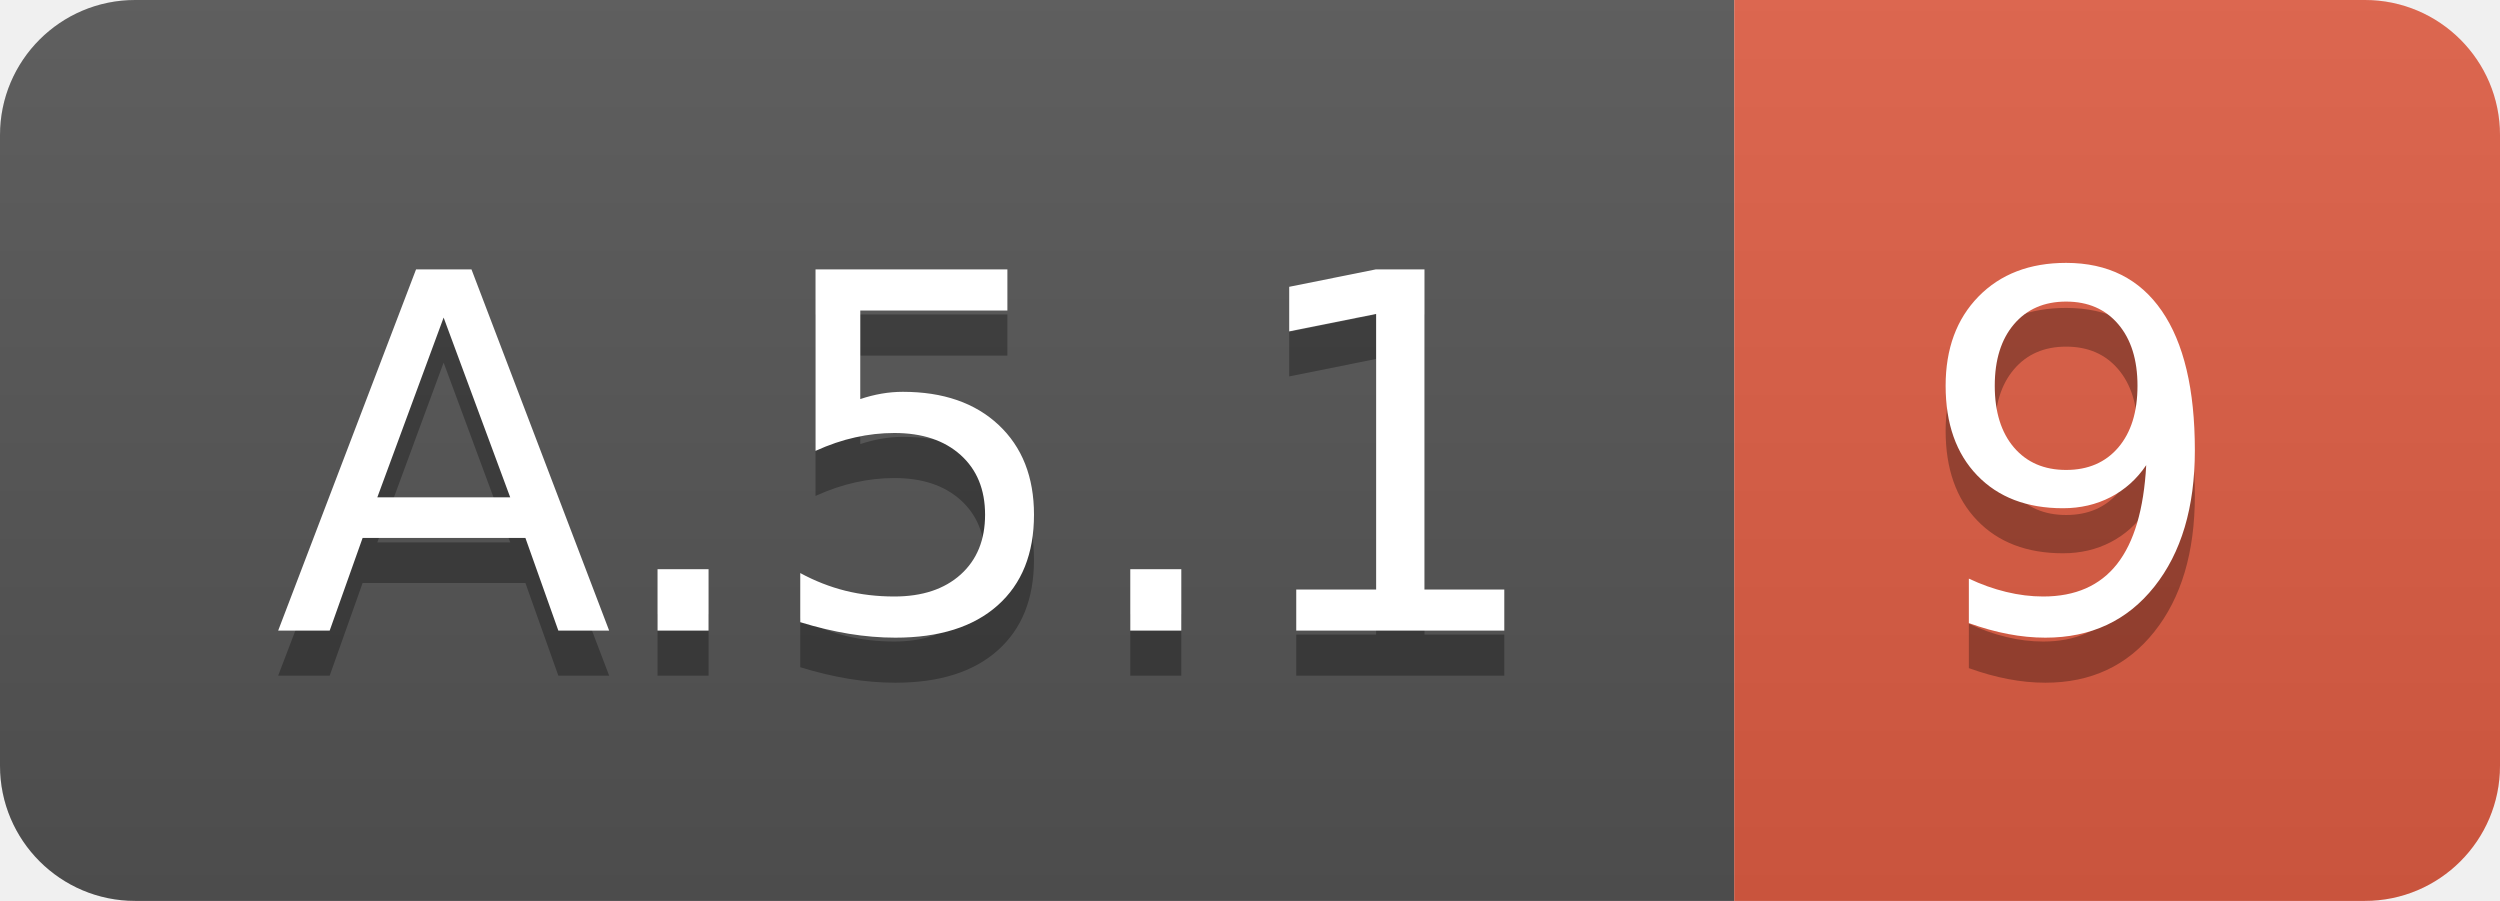
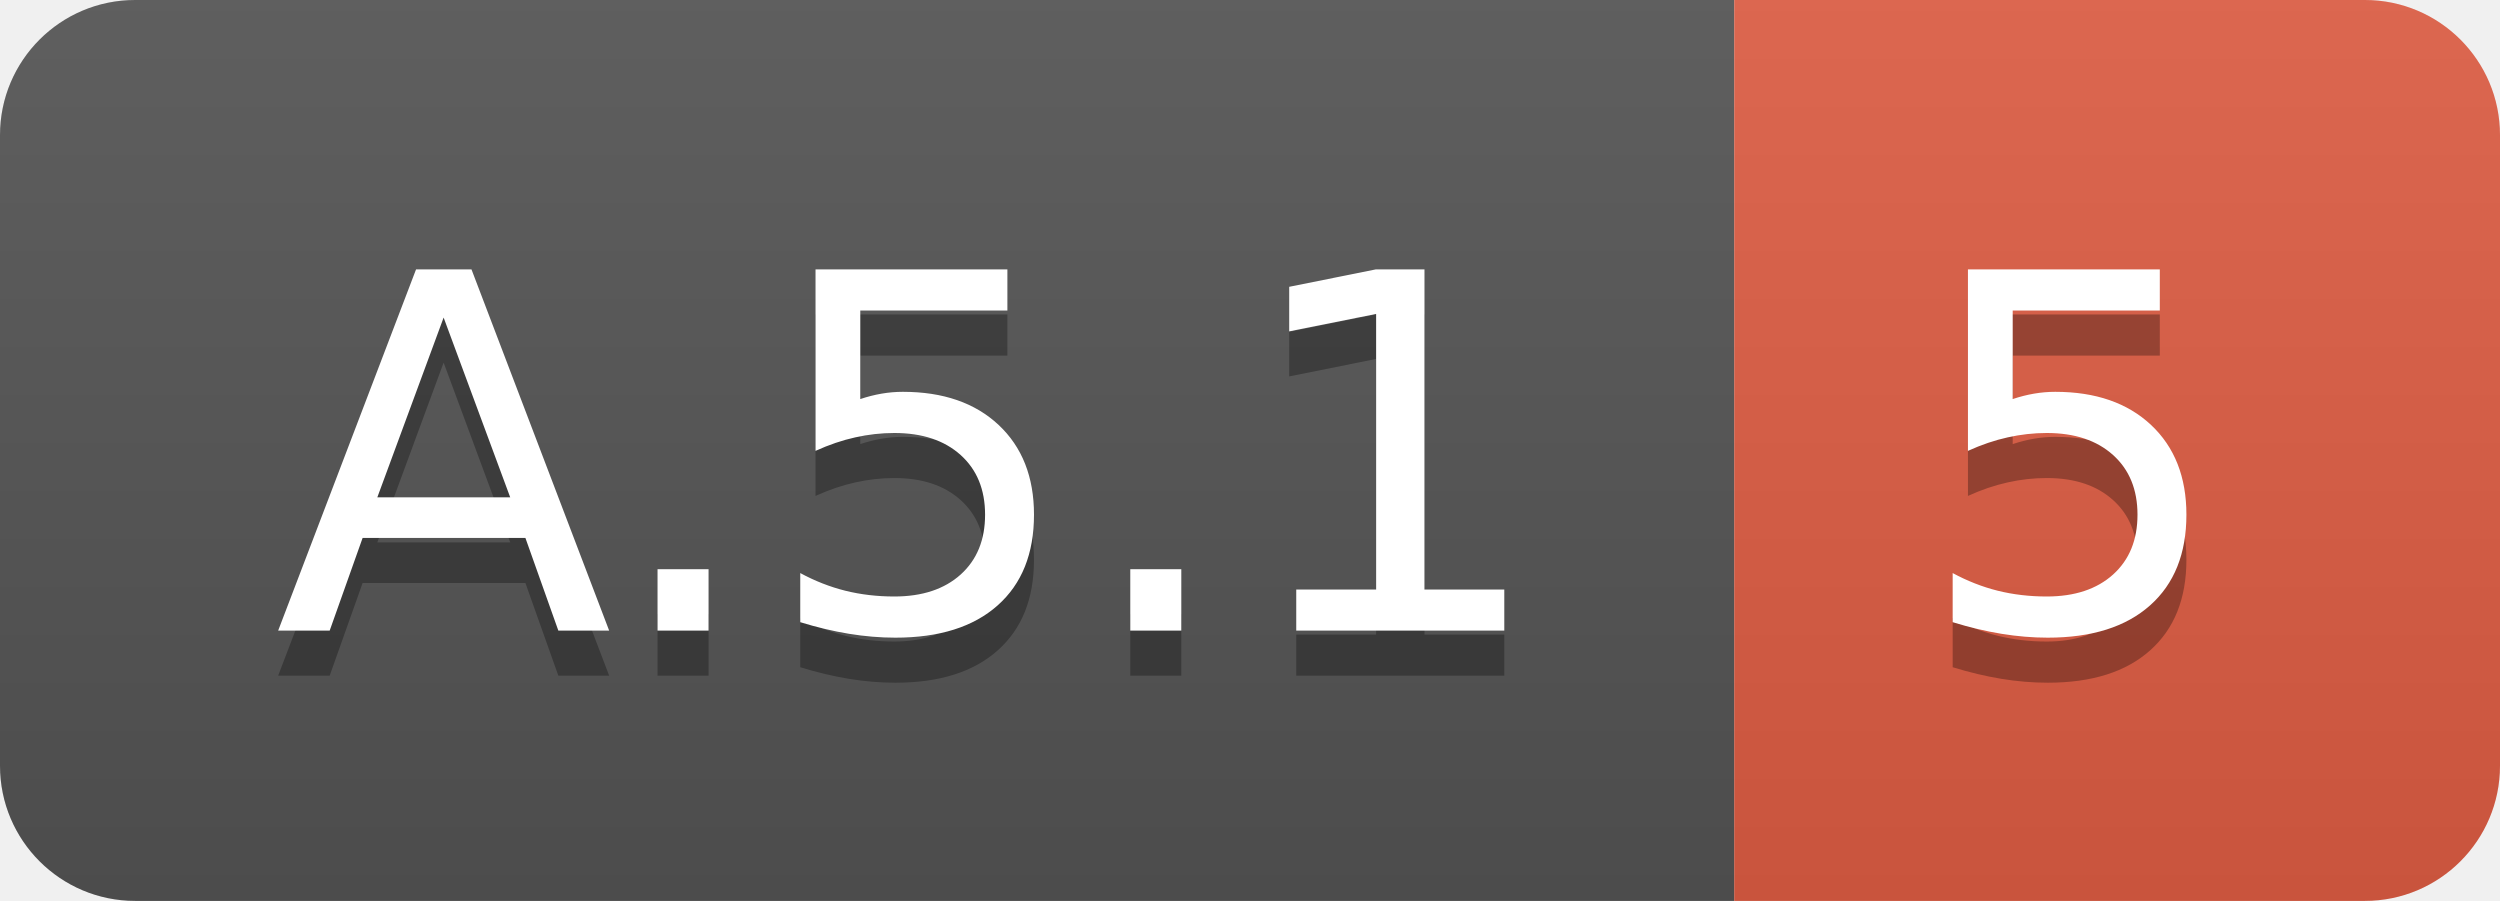
<svg xmlns="http://www.w3.org/2000/svg" width="55.5" height="20">
  <linearGradient id="smooth" x2="0" y2="100%">
    <stop offset="0" stop-color="#bbb" stop-opacity=".1" />
    <stop offset="1" stop-opacity=".1" />
  </linearGradient>
  <clipPath id="round">
    <rect width="55.5" height="20" rx="3" fill="#fff" />
  </clipPath>
  <g clip-path="url(#round)">
    <rect width="38.5" height="20" fill="#555" />
    <rect x="38.5" width="17.0" height="20" fill="#e05d44" />
    <rect width="55.5" height="20" fill="url(#smooth)" />
  </g>
  <g fill="#fff" text-anchor="middle" font-family="DejaVu Sans,Verdana,Geneva,sans-serif" font-size="110">
    <text x="202.5" y="150" fill="#010101" fill-opacity=".3" transform="scale(0.1)" textLength="285.0" lengthAdjust="spacing">A.5.1</text>
    <text x="202.5" y="140" transform="scale(0.1)" textLength="285.0" lengthAdjust="spacing">A.5.1</text>
-     <text x="460.0" y="150" fill="#010101" fill-opacity=".3" transform="scale(0.1)" textLength="70.0" lengthAdjust="spacing">9</text>
-     <text x="460.0" y="140" transform="scale(0.1)" textLength="70.0" lengthAdjust="spacing">9</text>
+     <text x="460.0" y="150" fill="#010101" fill-opacity=".3" transform="scale(0.1)" textLength="70.0" lengthAdjust="spacing">5</text>
+     <text x="460.0" y="140" transform="scale(0.1)" textLength="70.0" lengthAdjust="spacing">5</text>
  </g>
</svg>
